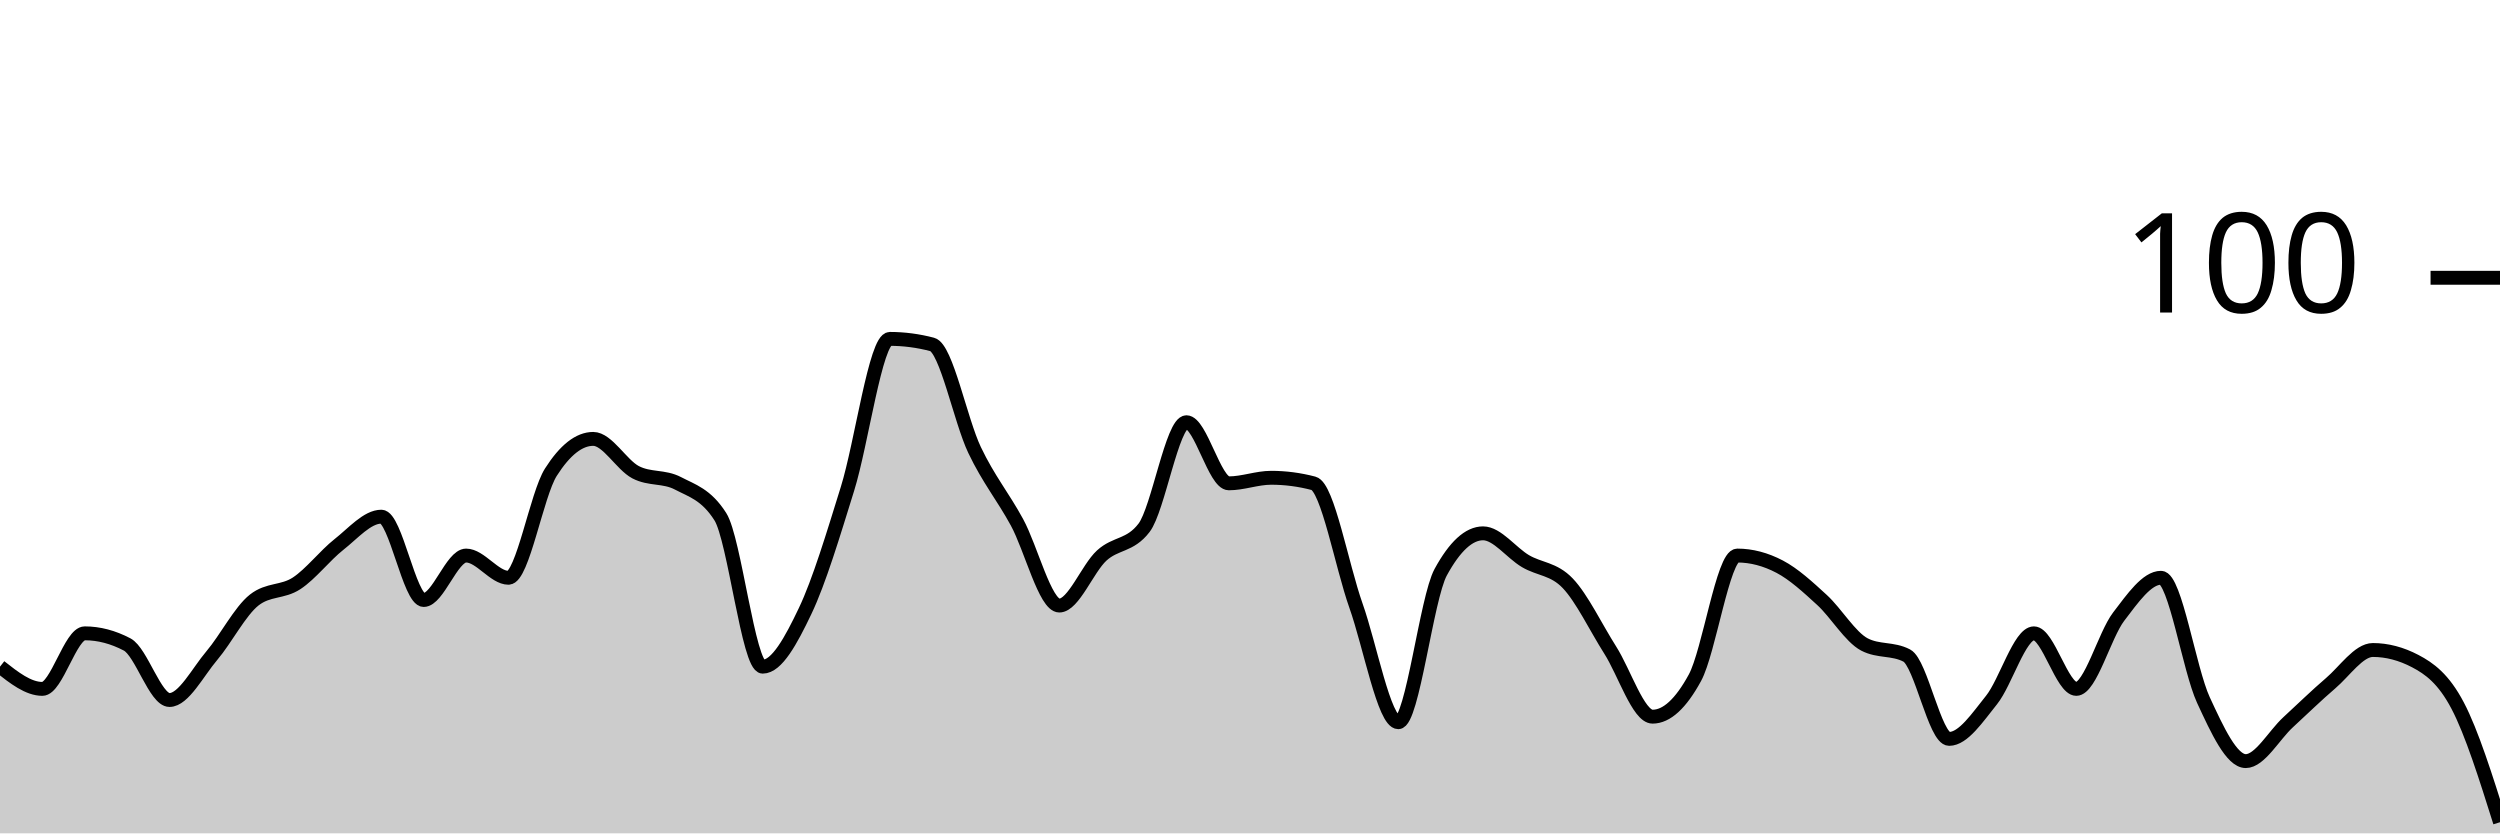
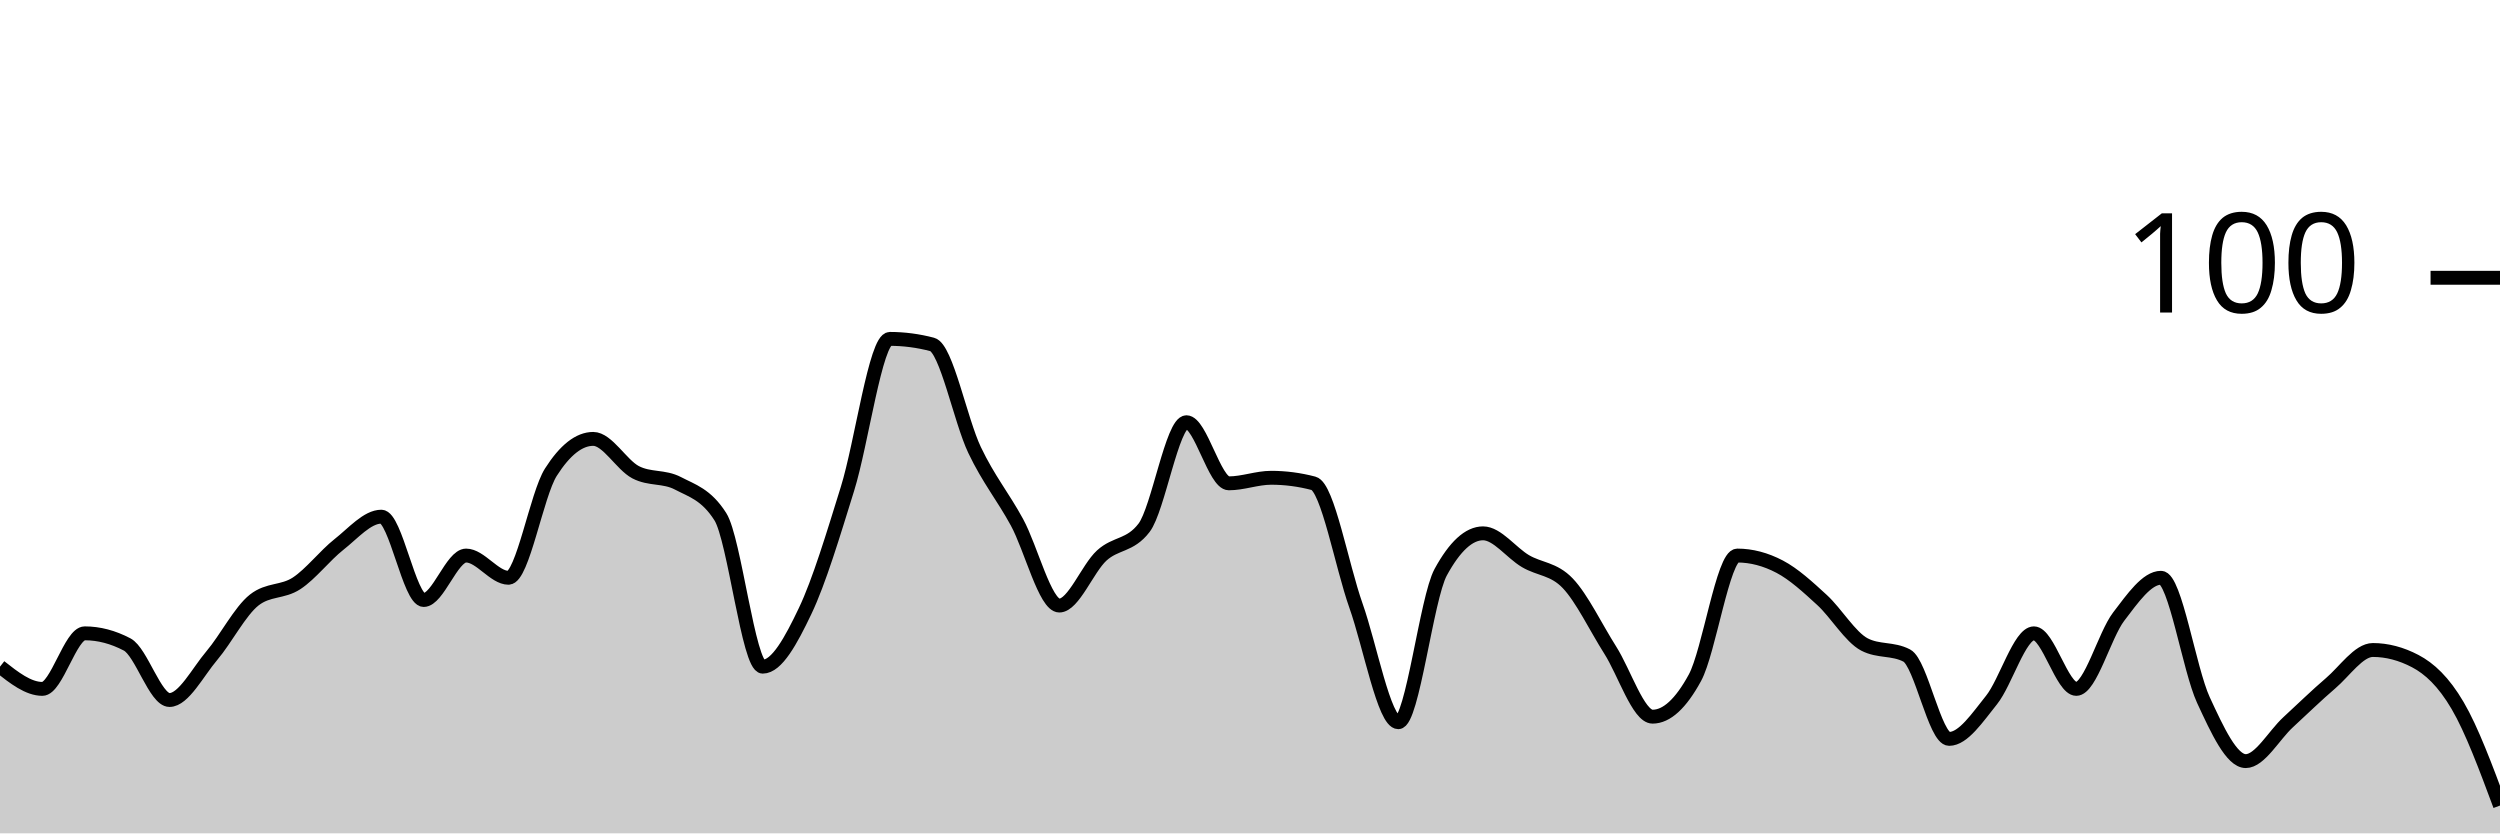
<svg xmlns="http://www.w3.org/2000/svg" viewBox="0 0 180 60">
  <g transform="translate(0,20)">
-     <path class="area" fill="rgba(0, 0, 0, 0.2)" d="M0,28C1.017,28.8,2.034,29.6,3.051,29.6C4.068,29.6,5.085,25.6,6.102,25.6C7.119,25.6,8.136,25.867,9.153,26.4C10.169,26.933,11.186,30.4,12.203,30.4C13.22,30.4,14.237,28.4,15.254,27.2C16.271,26,17.288,24,18.305,23.2C19.322,22.4,20.339,22.667,21.356,22C22.373,21.333,23.39,20,24.407,19.2C25.424,18.4,26.441,17.2,27.458,17.2C28.475,17.2,29.492,23.2,30.508,23.2C31.525,23.2,32.542,20,33.559,20C34.576,20,35.593,21.6,36.61,21.6C37.627,21.6,38.644,15.6,39.661,14C40.678,12.4,41.695,11.6,42.712,11.6C43.729,11.6,44.746,13.467,45.763,14C46.78,14.533,47.797,14.267,48.814,14.8C49.831,15.333,50.847,15.6,51.864,17.2C52.881,18.8,53.898,28,54.915,28C55.932,28,56.949,26.133,57.966,24C58.983,21.867,60,18.467,61.017,15.2C62.034,11.933,63.051,4.4,64.068,4.4C65.085,4.4,66.102,4.533,67.119,4.8C68.136,5.067,69.153,10.267,70.169,12.4C71.186,14.533,72.203,15.733,73.22,17.6C74.237,19.467,75.254,23.6,76.271,23.6C77.288,23.6,78.305,20.933,79.322,20C80.339,19.067,81.356,19.333,82.373,18C83.39,16.667,84.407,10.4,85.424,10.4C86.441,10.4,87.458,14.8,88.475,14.8C89.492,14.8,90.508,14.4,91.525,14.4C92.542,14.4,93.559,14.533,94.576,14.8C95.593,15.067,96.61,20.733,97.627,23.6C98.644,26.467,99.661,32,100.678,32C101.695,32,102.712,23.067,103.729,21.2C104.746,19.333,105.763,18.4,106.78,18.4C107.797,18.4,108.814,19.8,109.831,20.4C110.847,21,111.864,20.933,112.881,22C113.898,23.067,114.915,25.2,115.932,26.8C116.949,28.4,117.966,31.6,118.983,31.6C120,31.6,121.017,30.667,122.034,28.8C123.051,26.933,124.068,20,125.085,20C126.102,20,127.119,20.267,128.136,20.8C129.153,21.333,130.169,22.267,131.186,23.2C132.203,24.133,133.22,25.867,134.237,26.4C135.254,26.933,136.271,26.667,137.288,27.2C138.305,27.733,139.322,33.2,140.339,33.2C141.356,33.2,142.373,31.667,143.39,30.4C144.407,29.133,145.424,25.6,146.441,25.6C147.458,25.6,148.475,29.6,149.492,29.6C150.508,29.6,151.525,25.733,152.542,24.4C153.559,23.067,154.576,21.6,155.593,21.6C156.61,21.6,157.627,28.2,158.644,30.4C159.661,32.6,160.678,34.8,161.695,34.8C162.712,34.8,163.729,32.933,164.746,32C165.763,31.067,166.78,30.067,167.797,29.2C168.814,28.333,169.831,26.8,170.847,26.8C171.864,26.8,172.881,27.067,173.898,27.6C174.915,28.133,175.932,28.867,176.949,30.8C177.966,32.733,178.983,35.967,180,39.2L180,40C178.983,40,177.966,40,176.949,40C175.932,40,174.915,40,173.898,40C172.881,40,171.864,40,170.847,40C169.831,40,168.814,40,167.797,40C166.78,40,165.763,40,164.746,40C163.729,40,162.712,40,161.695,40C160.678,40,159.661,40,158.644,40C157.627,40,156.61,40,155.593,40C154.576,40,153.559,40,152.542,40C151.525,40,150.508,40,149.492,40C148.475,40,147.458,40,146.441,40C145.424,40,144.407,40,143.39,40C142.373,40,141.356,40,140.339,40C139.322,40,138.305,40,137.288,40C136.271,40,135.254,40,134.237,40C133.22,40,132.203,40,131.186,40C130.169,40,129.153,40,128.136,40C127.119,40,126.102,40,125.085,40C124.068,40,123.051,40,122.034,40C121.017,40,120,40,118.983,40C117.966,40,116.949,40,115.932,40C114.915,40,113.898,40,112.881,40C111.864,40,110.847,40,109.831,40C108.814,40,107.797,40,106.78,40C105.763,40,104.746,40,103.729,40C102.712,40,101.695,40,100.678,40C99.661,40,98.644,40,97.627,40C96.61,40,95.593,40,94.576,40C93.559,40,92.542,40,91.525,40C90.508,40,89.492,40,88.475,40C87.458,40,86.441,40,85.424,40C84.407,40,83.39,40,82.373,40C81.356,40,80.339,40,79.322,40C78.305,40,77.288,40,76.271,40C75.254,40,74.237,40,73.22,40C72.203,40,71.186,40,70.169,40C69.153,40,68.136,40,67.119,40C66.102,40,65.085,40,64.068,40C63.051,40,62.034,40,61.017,40C60,40,58.983,40,57.966,40C56.949,40,55.932,40,54.915,40C53.898,40,52.881,40,51.864,40C50.847,40,49.831,40,48.814,40C47.797,40,46.78,40,45.763,40C44.746,40,43.729,40,42.712,40C41.695,40,40.678,40,39.661,40C38.644,40,37.627,40,36.61,40C35.593,40,34.576,40,33.559,40C32.542,40,31.525,40,30.508,40C29.492,40,28.475,40,27.458,40C26.441,40,25.424,40,24.407,40C23.39,40,22.373,40,21.356,40C20.339,40,19.322,40,18.305,40C17.288,40,16.271,40,15.254,40C14.237,40,13.22,40,12.203,40C11.186,40,10.169,40,9.153,40C8.136,40,7.119,40,6.102,40C5.085,40,4.068,40,3.051,40C2.034,40,1.017,40,0,40Z" />
-     <path class="line" stroke="black" fill="none" d="M0,28C1.017,28.8,2.034,29.6,3.051,29.6C4.068,29.6,5.085,25.6,6.102,25.6C7.119,25.6,8.136,25.867,9.153,26.4C10.169,26.933,11.186,30.4,12.203,30.4C13.22,30.4,14.237,28.4,15.254,27.2C16.271,26,17.288,24,18.305,23.2C19.322,22.4,20.339,22.667,21.356,22C22.373,21.333,23.39,20,24.407,19.2C25.424,18.4,26.441,17.2,27.458,17.2C28.475,17.2,29.492,23.2,30.508,23.2C31.525,23.2,32.542,20,33.559,20C34.576,20,35.593,21.6,36.61,21.6C37.627,21.6,38.644,15.6,39.661,14C40.678,12.4,41.695,11.6,42.712,11.6C43.729,11.6,44.746,13.467,45.763,14C46.78,14.533,47.797,14.267,48.814,14.8C49.831,15.333,50.847,15.6,51.864,17.2C52.881,18.8,53.898,28,54.915,28C55.932,28,56.949,26.133,57.966,24C58.983,21.867,60,18.467,61.017,15.2C62.034,11.933,63.051,4.4,64.068,4.4C65.085,4.4,66.102,4.533,67.119,4.8C68.136,5.067,69.153,10.267,70.169,12.4C71.186,14.533,72.203,15.733,73.22,17.6C74.237,19.467,75.254,23.6,76.271,23.6C77.288,23.6,78.305,20.933,79.322,20C80.339,19.067,81.356,19.333,82.373,18C83.39,16.667,84.407,10.4,85.424,10.4C86.441,10.4,87.458,14.8,88.475,14.8C89.492,14.8,90.508,14.4,91.525,14.4C92.542,14.4,93.559,14.533,94.576,14.8C95.593,15.067,96.61,20.733,97.627,23.6C98.644,26.467,99.661,32,100.678,32C101.695,32,102.712,23.067,103.729,21.2C104.746,19.333,105.763,18.4,106.78,18.4C107.797,18.4,108.814,19.8,109.831,20.4C110.847,21,111.864,20.933,112.881,22C113.898,23.067,114.915,25.2,115.932,26.8C116.949,28.4,117.966,31.6,118.983,31.6C120,31.6,121.017,30.667,122.034,28.8C123.051,26.933,124.068,20,125.085,20C126.102,20,127.119,20.267,128.136,20.8C129.153,21.333,130.169,22.267,131.186,23.2C132.203,24.133,133.22,25.867,134.237,26.4C135.254,26.933,136.271,26.667,137.288,27.2C138.305,27.733,139.322,33.2,140.339,33.2C141.356,33.2,142.373,31.667,143.39,30.4C144.407,29.133,145.424,25.6,146.441,25.6C147.458,25.6,148.475,29.6,149.492,29.6C150.508,29.6,151.525,25.733,152.542,24.4C153.559,23.067,154.576,21.6,155.593,21.6C156.61,21.6,157.627,28.2,158.644,30.4C159.661,32.6,160.678,34.8,161.695,34.8C162.712,34.8,163.729,32.933,164.746,32C165.763,31.067,166.78,30.067,167.797,29.2C168.814,28.333,169.831,26.8,170.847,26.8C171.864,26.8,172.881,27.067,173.898,27.6C174.915,28.133,175.932,28.867,176.949,30.8C177.966,32.733,178.983,35.967,180,39.2" />
+     <path class="area" fill="rgba(0, 0, 0, 0.2)" d="M0,28C1.017,28.8,2.034,29.6,3.051,29.6C4.068,29.6,5.085,25.6,6.102,25.6C7.119,25.6,8.136,25.867,9.153,26.4C10.169,26.933,11.186,30.4,12.203,30.4C13.22,30.4,14.237,28.4,15.254,27.2C16.271,26,17.288,24,18.305,23.2C19.322,22.4,20.339,22.667,21.356,22C22.373,21.333,23.39,20,24.407,19.2C25.424,18.4,26.441,17.2,27.458,17.2C28.475,17.2,29.492,23.2,30.508,23.2C31.525,23.2,32.542,20,33.559,20C34.576,20,35.593,21.6,36.61,21.6C37.627,21.6,38.644,15.6,39.661,14C40.678,12.4,41.695,11.6,42.712,11.6C43.729,11.6,44.746,13.467,45.763,14C46.78,14.533,47.797,14.267,48.814,14.8C49.831,15.333,50.847,15.6,51.864,17.2C52.881,18.8,53.898,28,54.915,28C55.932,28,56.949,26.133,57.966,24C58.983,21.867,60,18.467,61.017,15.2C62.034,11.933,63.051,4.4,64.068,4.4C65.085,4.4,66.102,4.533,67.119,4.8C68.136,5.067,69.153,10.267,70.169,12.4C71.186,14.533,72.203,15.733,73.22,17.6C74.237,19.467,75.254,23.6,76.271,23.6C77.288,23.6,78.305,20.933,79.322,20C80.339,19.067,81.356,19.333,82.373,18C83.39,16.667,84.407,10.4,85.424,10.4C86.441,10.4,87.458,14.8,88.475,14.8C89.492,14.8,90.508,14.4,91.525,14.4C92.542,14.4,93.559,14.533,94.576,14.8C95.593,15.067,96.61,20.733,97.627,23.6C98.644,26.467,99.661,32,100.678,32C101.695,32,102.712,23.067,103.729,21.2C104.746,19.333,105.763,18.4,106.78,18.4C107.797,18.4,108.814,19.8,109.831,20.4C110.847,21,111.864,20.933,112.881,22C113.898,23.067,114.915,25.2,115.932,26.8C116.949,28.4,117.966,31.6,118.983,31.6C120,31.6,121.017,30.667,122.034,28.8C123.051,26.933,124.068,20,125.085,20C126.102,20,127.119,20.267,128.136,20.8C129.153,21.333,130.169,22.267,131.186,23.2C132.203,24.133,133.22,25.867,134.237,26.4C135.254,26.933,136.271,26.667,137.288,27.2C138.305,27.733,139.322,33.2,140.339,33.2C141.356,33.2,142.373,31.667,143.39,30.4C144.407,29.133,145.424,25.6,146.441,25.6C147.458,25.6,148.475,29.6,149.492,29.6C150.508,29.6,151.525,25.733,152.542,24.4C153.559,23.067,154.576,21.6,155.593,21.6C156.61,21.6,157.627,28.2,158.644,30.4C159.661,32.6,160.678,34.8,161.695,34.8C162.712,34.8,163.729,32.933,164.746,32C165.763,31.067,166.78,30.067,167.797,29.2C168.814,28.333,169.831,26.8,170.847,26.8C171.864,26.8,172.881,27.067,173.898,27.6C174.915,28.133,175.932,29.067,176.949,30.8C177.966,32.533,178.983,35.267,180,38L180,40C178.983,40,177.966,40,176.949,40C175.932,40,174.915,40,173.898,40C172.881,40,171.864,40,170.847,40C169.831,40,168.814,40,167.797,40C166.78,40,165.763,40,164.746,40C163.729,40,162.712,40,161.695,40C160.678,40,159.661,40,158.644,40C157.627,40,156.61,40,155.593,40C154.576,40,153.559,40,152.542,40C151.525,40,150.508,40,149.492,40C148.475,40,147.458,40,146.441,40C145.424,40,144.407,40,143.39,40C142.373,40,141.356,40,140.339,40C139.322,40,138.305,40,137.288,40C136.271,40,135.254,40,134.237,40C133.22,40,132.203,40,131.186,40C130.169,40,129.153,40,128.136,40C127.119,40,126.102,40,125.085,40C124.068,40,123.051,40,122.034,40C121.017,40,120,40,118.983,40C117.966,40,116.949,40,115.932,40C114.915,40,113.898,40,112.881,40C111.864,40,110.847,40,109.831,40C108.814,40,107.797,40,106.78,40C105.763,40,104.746,40,103.729,40C102.712,40,101.695,40,100.678,40C99.661,40,98.644,40,97.627,40C96.61,40,95.593,40,94.576,40C93.559,40,92.542,40,91.525,40C90.508,40,89.492,40,88.475,40C87.458,40,86.441,40,85.424,40C84.407,40,83.39,40,82.373,40C81.356,40,80.339,40,79.322,40C78.305,40,77.288,40,76.271,40C75.254,40,74.237,40,73.22,40C72.203,40,71.186,40,70.169,40C69.153,40,68.136,40,67.119,40C66.102,40,65.085,40,64.068,40C63.051,40,62.034,40,61.017,40C60,40,58.983,40,57.966,40C56.949,40,55.932,40,54.915,40C53.898,40,52.881,40,51.864,40C50.847,40,49.831,40,48.814,40C47.797,40,46.78,40,45.763,40C44.746,40,43.729,40,42.712,40C41.695,40,40.678,40,39.661,40C38.644,40,37.627,40,36.61,40C35.593,40,34.576,40,33.559,40C32.542,40,31.525,40,30.508,40C29.492,40,28.475,40,27.458,40C26.441,40,25.424,40,24.407,40C23.39,40,22.373,40,21.356,40C20.339,40,19.322,40,18.305,40C17.288,40,16.271,40,15.254,40C14.237,40,13.22,40,12.203,40C11.186,40,10.169,40,9.153,40C8.136,40,7.119,40,6.102,40C5.085,40,4.068,40,3.051,40C2.034,40,1.017,40,0,40Z" />
+     <path class="line" stroke="black" fill="none" d="M0,28C1.017,28.8,2.034,29.6,3.051,29.6C4.068,29.6,5.085,25.6,6.102,25.6C7.119,25.6,8.136,25.867,9.153,26.4C10.169,26.933,11.186,30.4,12.203,30.4C13.22,30.4,14.237,28.4,15.254,27.2C16.271,26,17.288,24,18.305,23.2C19.322,22.4,20.339,22.667,21.356,22C22.373,21.333,23.39,20,24.407,19.2C25.424,18.4,26.441,17.2,27.458,17.2C28.475,17.2,29.492,23.2,30.508,23.2C31.525,23.2,32.542,20,33.559,20C34.576,20,35.593,21.6,36.61,21.6C37.627,21.6,38.644,15.6,39.661,14C40.678,12.4,41.695,11.6,42.712,11.6C43.729,11.6,44.746,13.467,45.763,14C46.78,14.533,47.797,14.267,48.814,14.8C49.831,15.333,50.847,15.6,51.864,17.2C52.881,18.8,53.898,28,54.915,28C55.932,28,56.949,26.133,57.966,24C58.983,21.867,60,18.467,61.017,15.2C62.034,11.933,63.051,4.4,64.068,4.4C65.085,4.4,66.102,4.533,67.119,4.8C68.136,5.067,69.153,10.267,70.169,12.4C71.186,14.533,72.203,15.733,73.22,17.6C74.237,19.467,75.254,23.6,76.271,23.6C77.288,23.6,78.305,20.933,79.322,20C80.339,19.067,81.356,19.333,82.373,18C83.39,16.667,84.407,10.4,85.424,10.4C86.441,10.4,87.458,14.8,88.475,14.8C89.492,14.8,90.508,14.4,91.525,14.4C92.542,14.4,93.559,14.533,94.576,14.8C95.593,15.067,96.61,20.733,97.627,23.6C98.644,26.467,99.661,32,100.678,32C101.695,32,102.712,23.067,103.729,21.2C104.746,19.333,105.763,18.4,106.78,18.4C107.797,18.4,108.814,19.8,109.831,20.4C110.847,21,111.864,20.933,112.881,22C113.898,23.067,114.915,25.2,115.932,26.8C116.949,28.4,117.966,31.6,118.983,31.6C120,31.6,121.017,30.667,122.034,28.8C123.051,26.933,124.068,20,125.085,20C126.102,20,127.119,20.267,128.136,20.8C129.153,21.333,130.169,22.267,131.186,23.2C132.203,24.133,133.22,25.867,134.237,26.4C135.254,26.933,136.271,26.667,137.288,27.2C138.305,27.733,139.322,33.2,140.339,33.2C141.356,33.2,142.373,31.667,143.39,30.4C144.407,29.133,145.424,25.6,146.441,25.6C147.458,25.6,148.475,29.6,149.492,29.6C150.508,29.6,151.525,25.733,152.542,24.4C153.559,23.067,154.576,21.6,155.593,21.6C156.61,21.6,157.627,28.2,158.644,30.4C159.661,32.6,160.678,34.8,161.695,34.8C162.712,34.8,163.729,32.933,164.746,32C165.763,31.067,166.78,30.067,167.797,29.2C168.814,28.333,169.831,26.8,170.847,26.8C171.864,26.8,172.881,27.067,173.898,27.6C174.915,28.133,175.932,29.067,176.949,30.8C177.966,32.533,178.983,35.267,180,38" />
    <path class="axis-ceiling" stroke-width="1" stroke="black" fill="none" d="M175,0L180,0" />
    <text class="axis-ceiling-label" font-family="sans-serif" text-anchor="end" font-size="10px" x="170" y="2.5">100</text>
  </g>
</svg>
